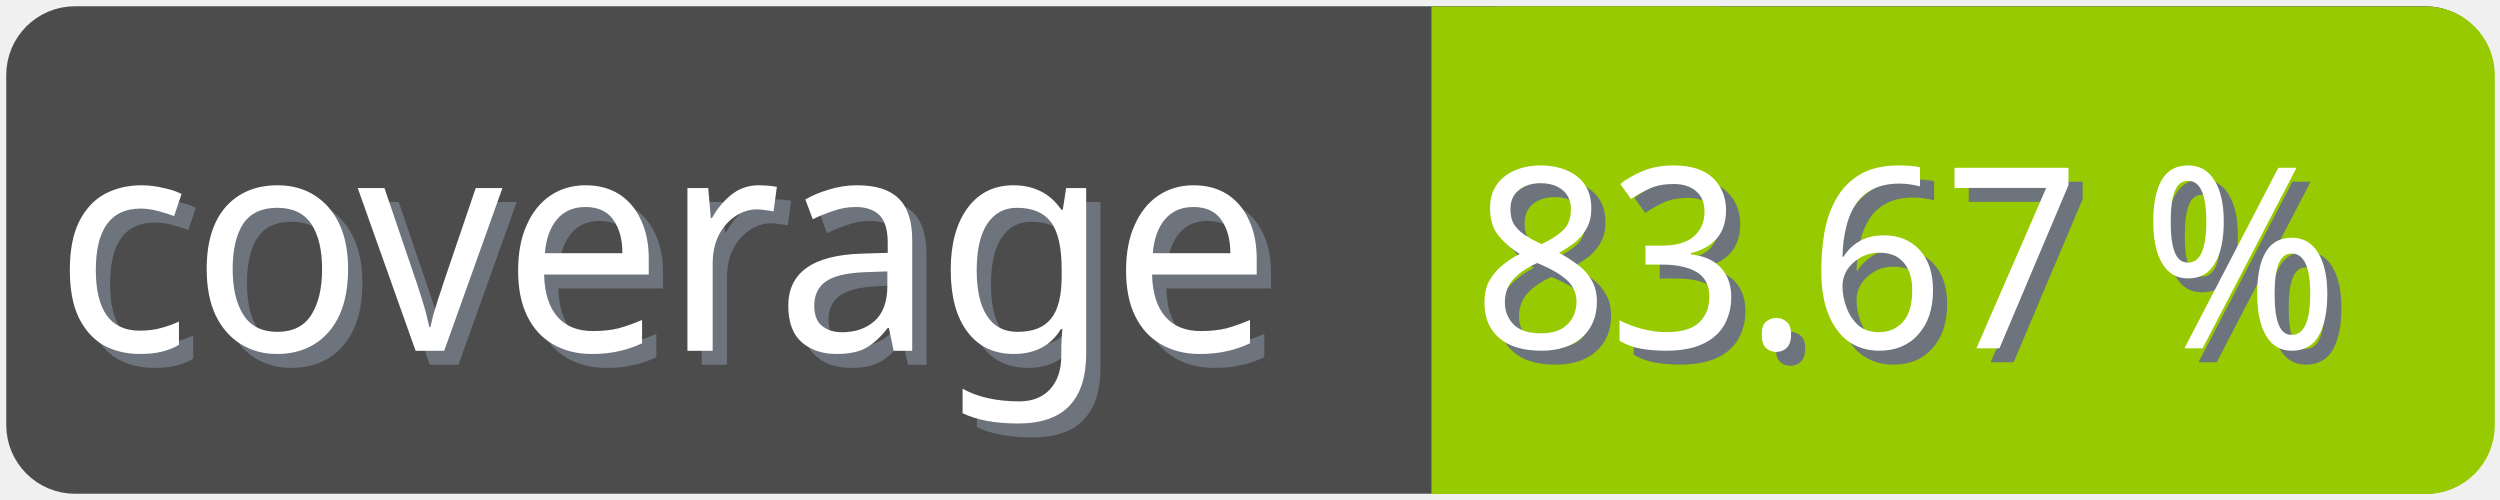
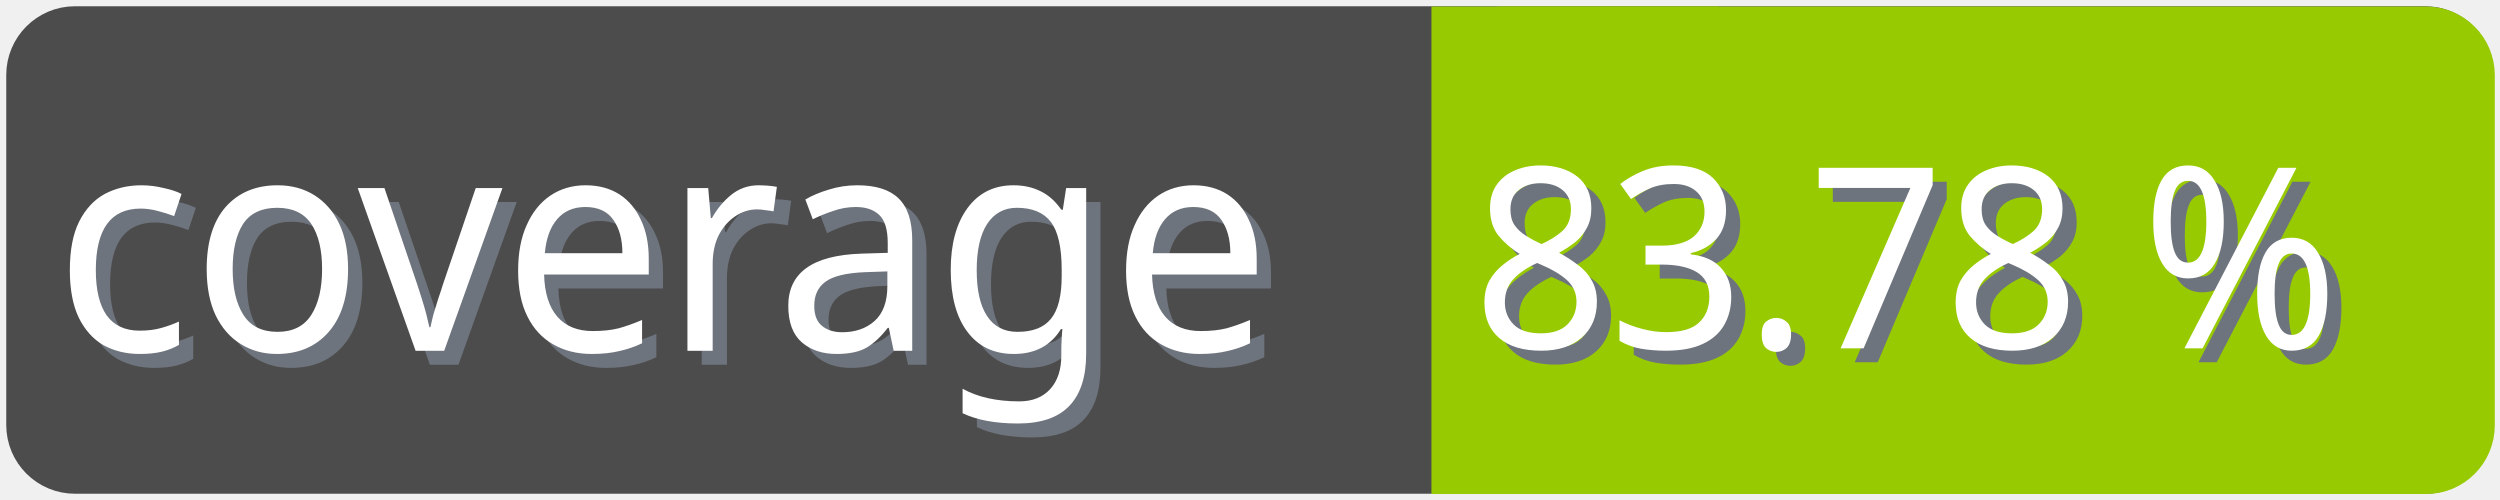
<svg xmlns="http://www.w3.org/2000/svg" width="100" height="20">
  <g>
    <rect fill="none" id="canvas_background" height="22" width="102" y="-1" x="-1" />
  </g>
  <g>
    <rect rx="2" id="svg_1" height="18" width="98" y="1" x="1" stroke-width="1.5" stroke="#4c4c4c" fill="#4c4c4c" />
    <text transform="matrix(0.95, 0, 0, 1.01133, 0.0809801, -0.0237383)" font-weight="normal" xml:space="preserve" text-anchor="start" font-family="'Trebuchet MS', Gadget, sans-serif" font-size="12" id="svg_8" y="14.45" x="2.8" stroke-width="0" stroke="#4c4c4c" fill="#6e747d">coverage</text>
    <text transform="matrix(0.95, 0, 0, 1.01133, 0.0809801, -0.0237383)" font-weight="normal" xml:space="preserve" text-anchor="start" font-family="'Trebuchet MS', Gadget, sans-serif" font-size="12" id="svg_3" y="13.9" x="2.2" stroke-width="0" stroke="#4c4c4c" fill="#ffffff">coverage</text>
    <rect rx="2" id="svg_5" height="18" width="40.905" y="1.011" x="58.137" stroke-width="1.5" stroke="#97ca00" fill="#97ca00" />
    <rect id="svg_7" height="18" width="10" y="1.011" x="58.008" stroke-width="1.5" stroke="#97ca00" fill="#97ca00" />
-     <text transform="matrix(0.95, 0, 0, 1.01133, 0.0809801, -0.0237383)" font-weight="normal" xml:space="preserve" text-anchor="end" font-family="'Trebuchet MS', Gadget, sans-serif" font-size="10" id="svg_10" y="14.35" x="99" stroke-width="0" stroke="#4c4c4c" fill="#6e747d">83.67 %</text>
-     <text transform="matrix(0.95, 0, 0, 1.01133, 0.0809801, -0.0237383)" font-weight="normal" xml:space="preserve" text-anchor="end" font-family="'Trebuchet MS', Gadget, sans-serif" font-size="10" id="svg_9" y="13.8" x="98.4" stroke-width="0" stroke="#4c4c4c" fill="#ffffff">83.67 %</text>
+     <text transform="matrix(0.95, 0, 0, 1.01133, 0.0809801, -0.0237383)" font-weight="normal" xml:space="preserve" text-anchor="end" font-family="'Trebuchet MS', Gadget, sans-serif" font-size="10" id="svg_10" y="14.35" x="99" stroke-width="0" stroke="#4c4c4c" fill="#6e747d">83.78 %</text>
+     <text transform="matrix(0.95, 0, 0, 1.01133, 0.0809801, -0.0237383)" font-weight="normal" xml:space="preserve" text-anchor="end" font-family="'Trebuchet MS', Gadget, sans-serif" font-size="10" id="svg_9" y="13.8" x="98.4" stroke-width="0" stroke="#4c4c4c" fill="#ffffff">83.78 %</text>
  </g>
</svg>
